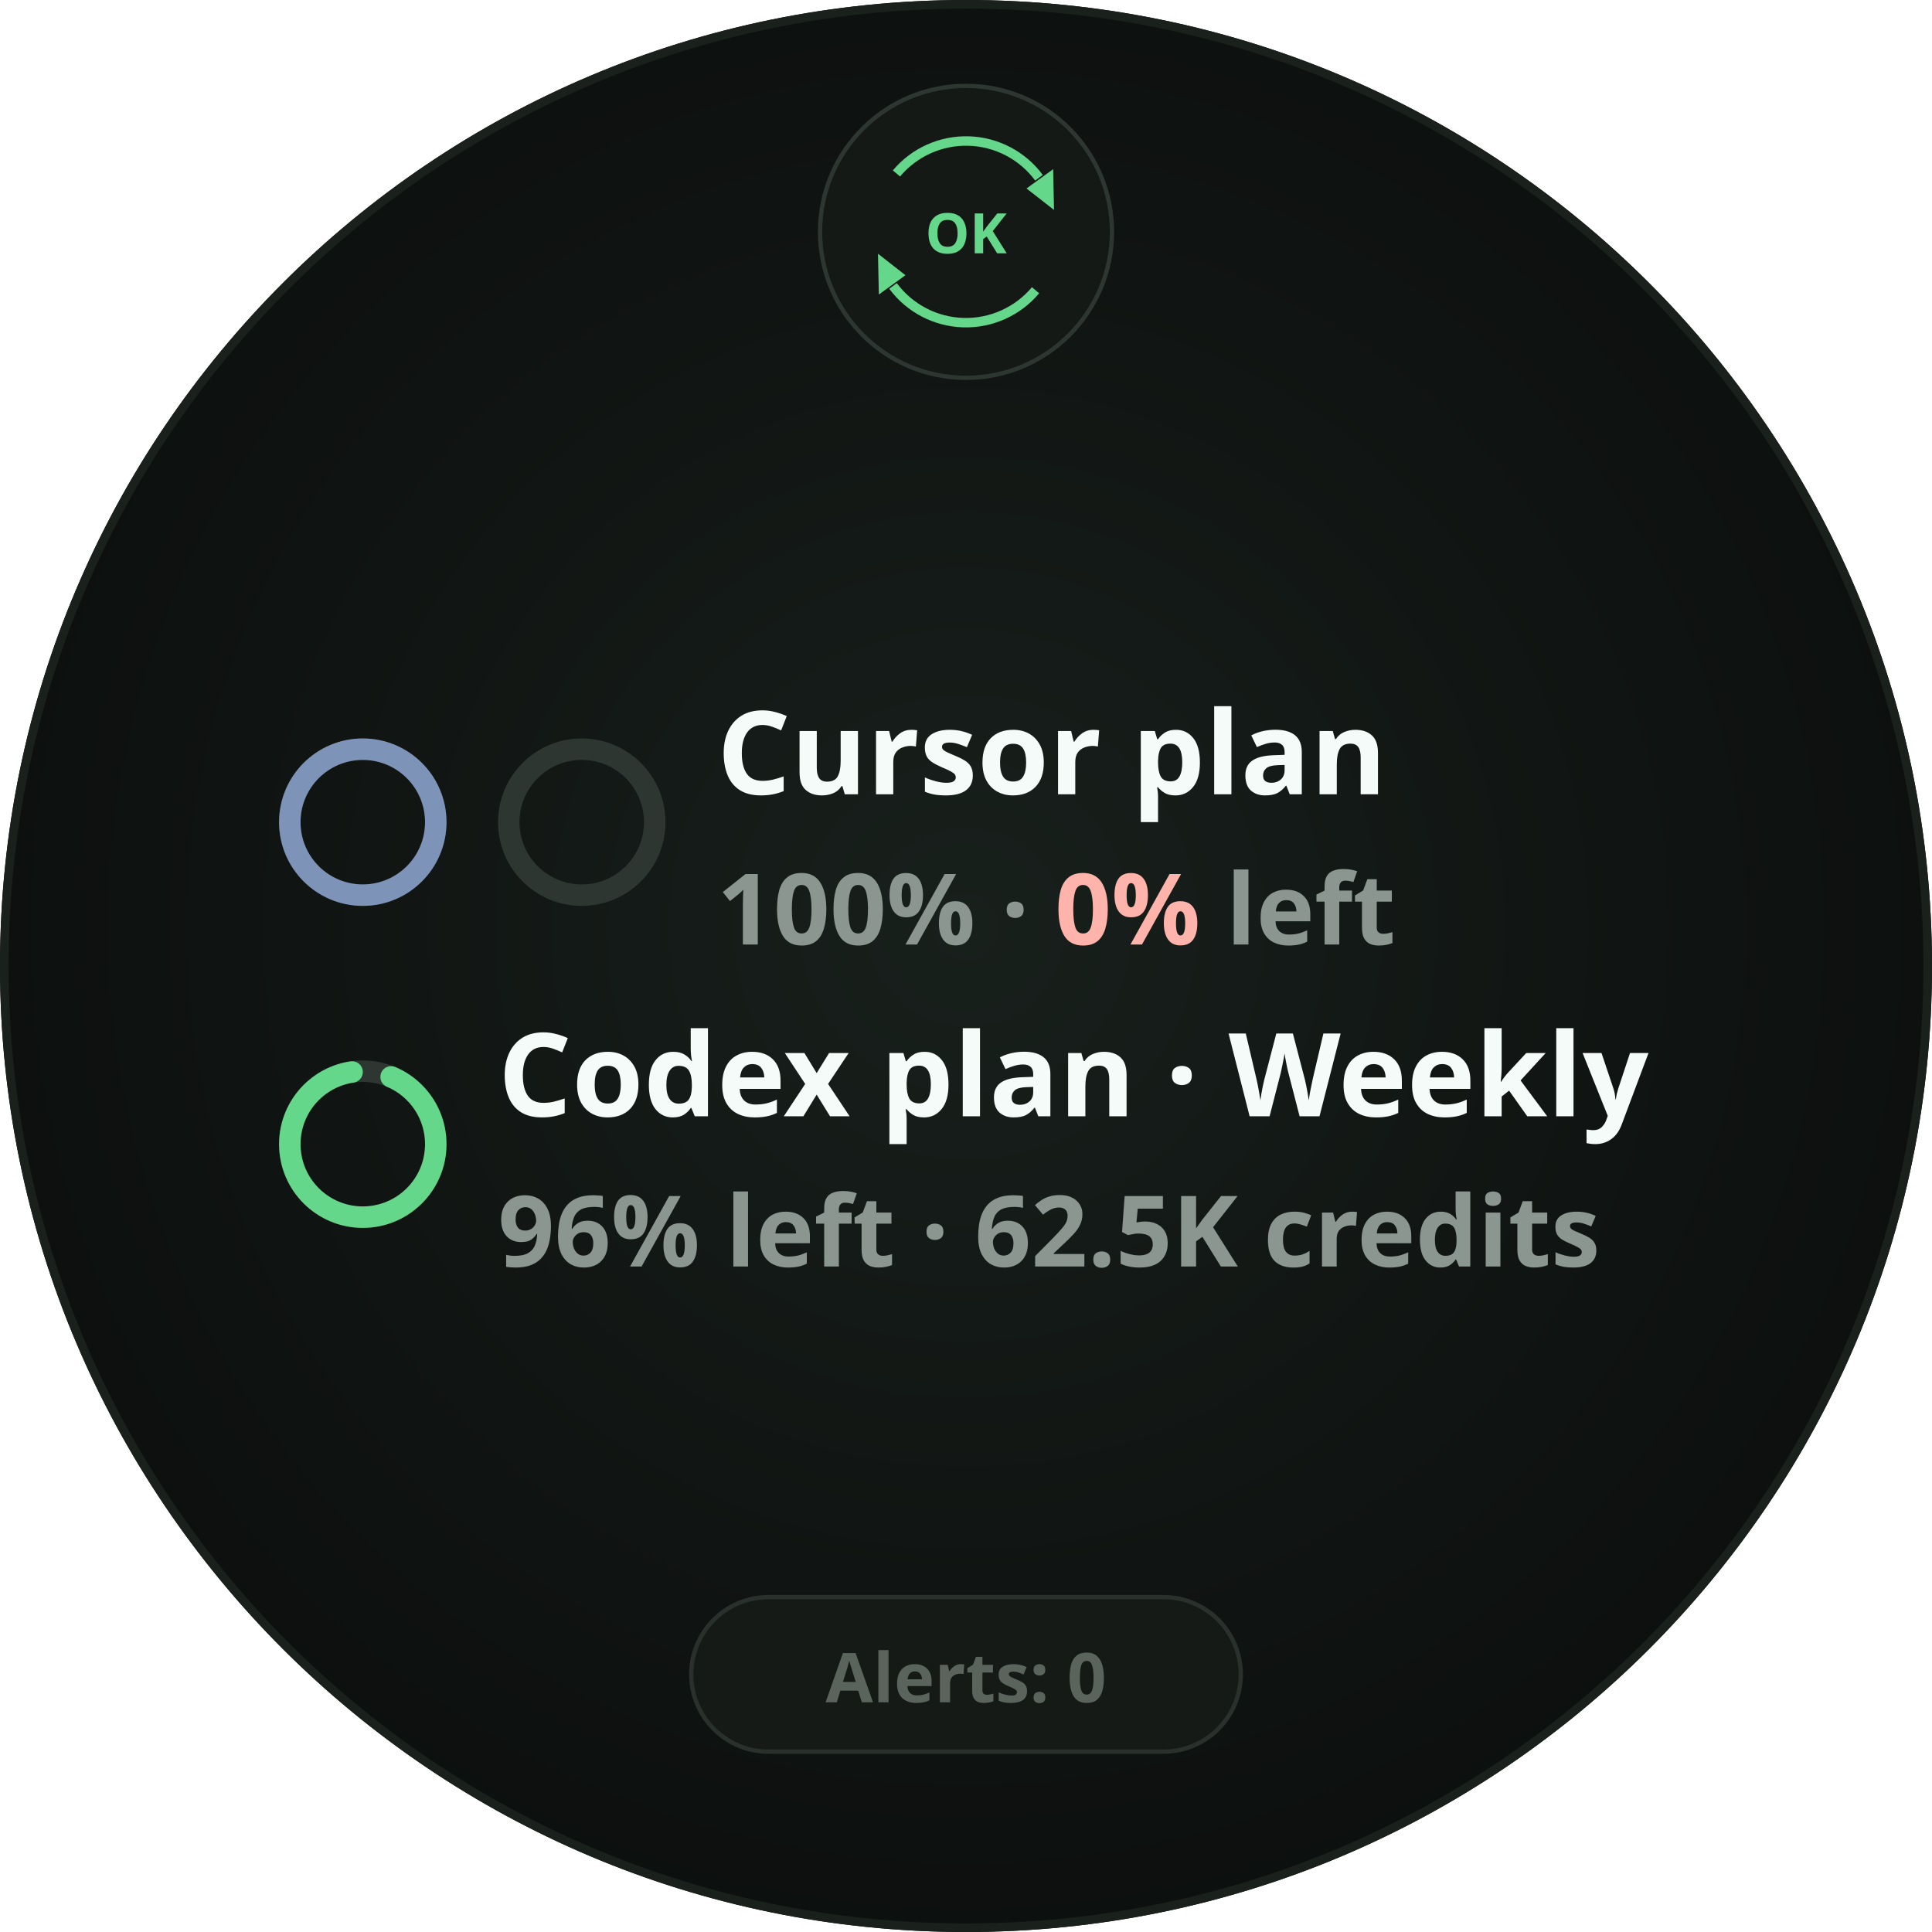
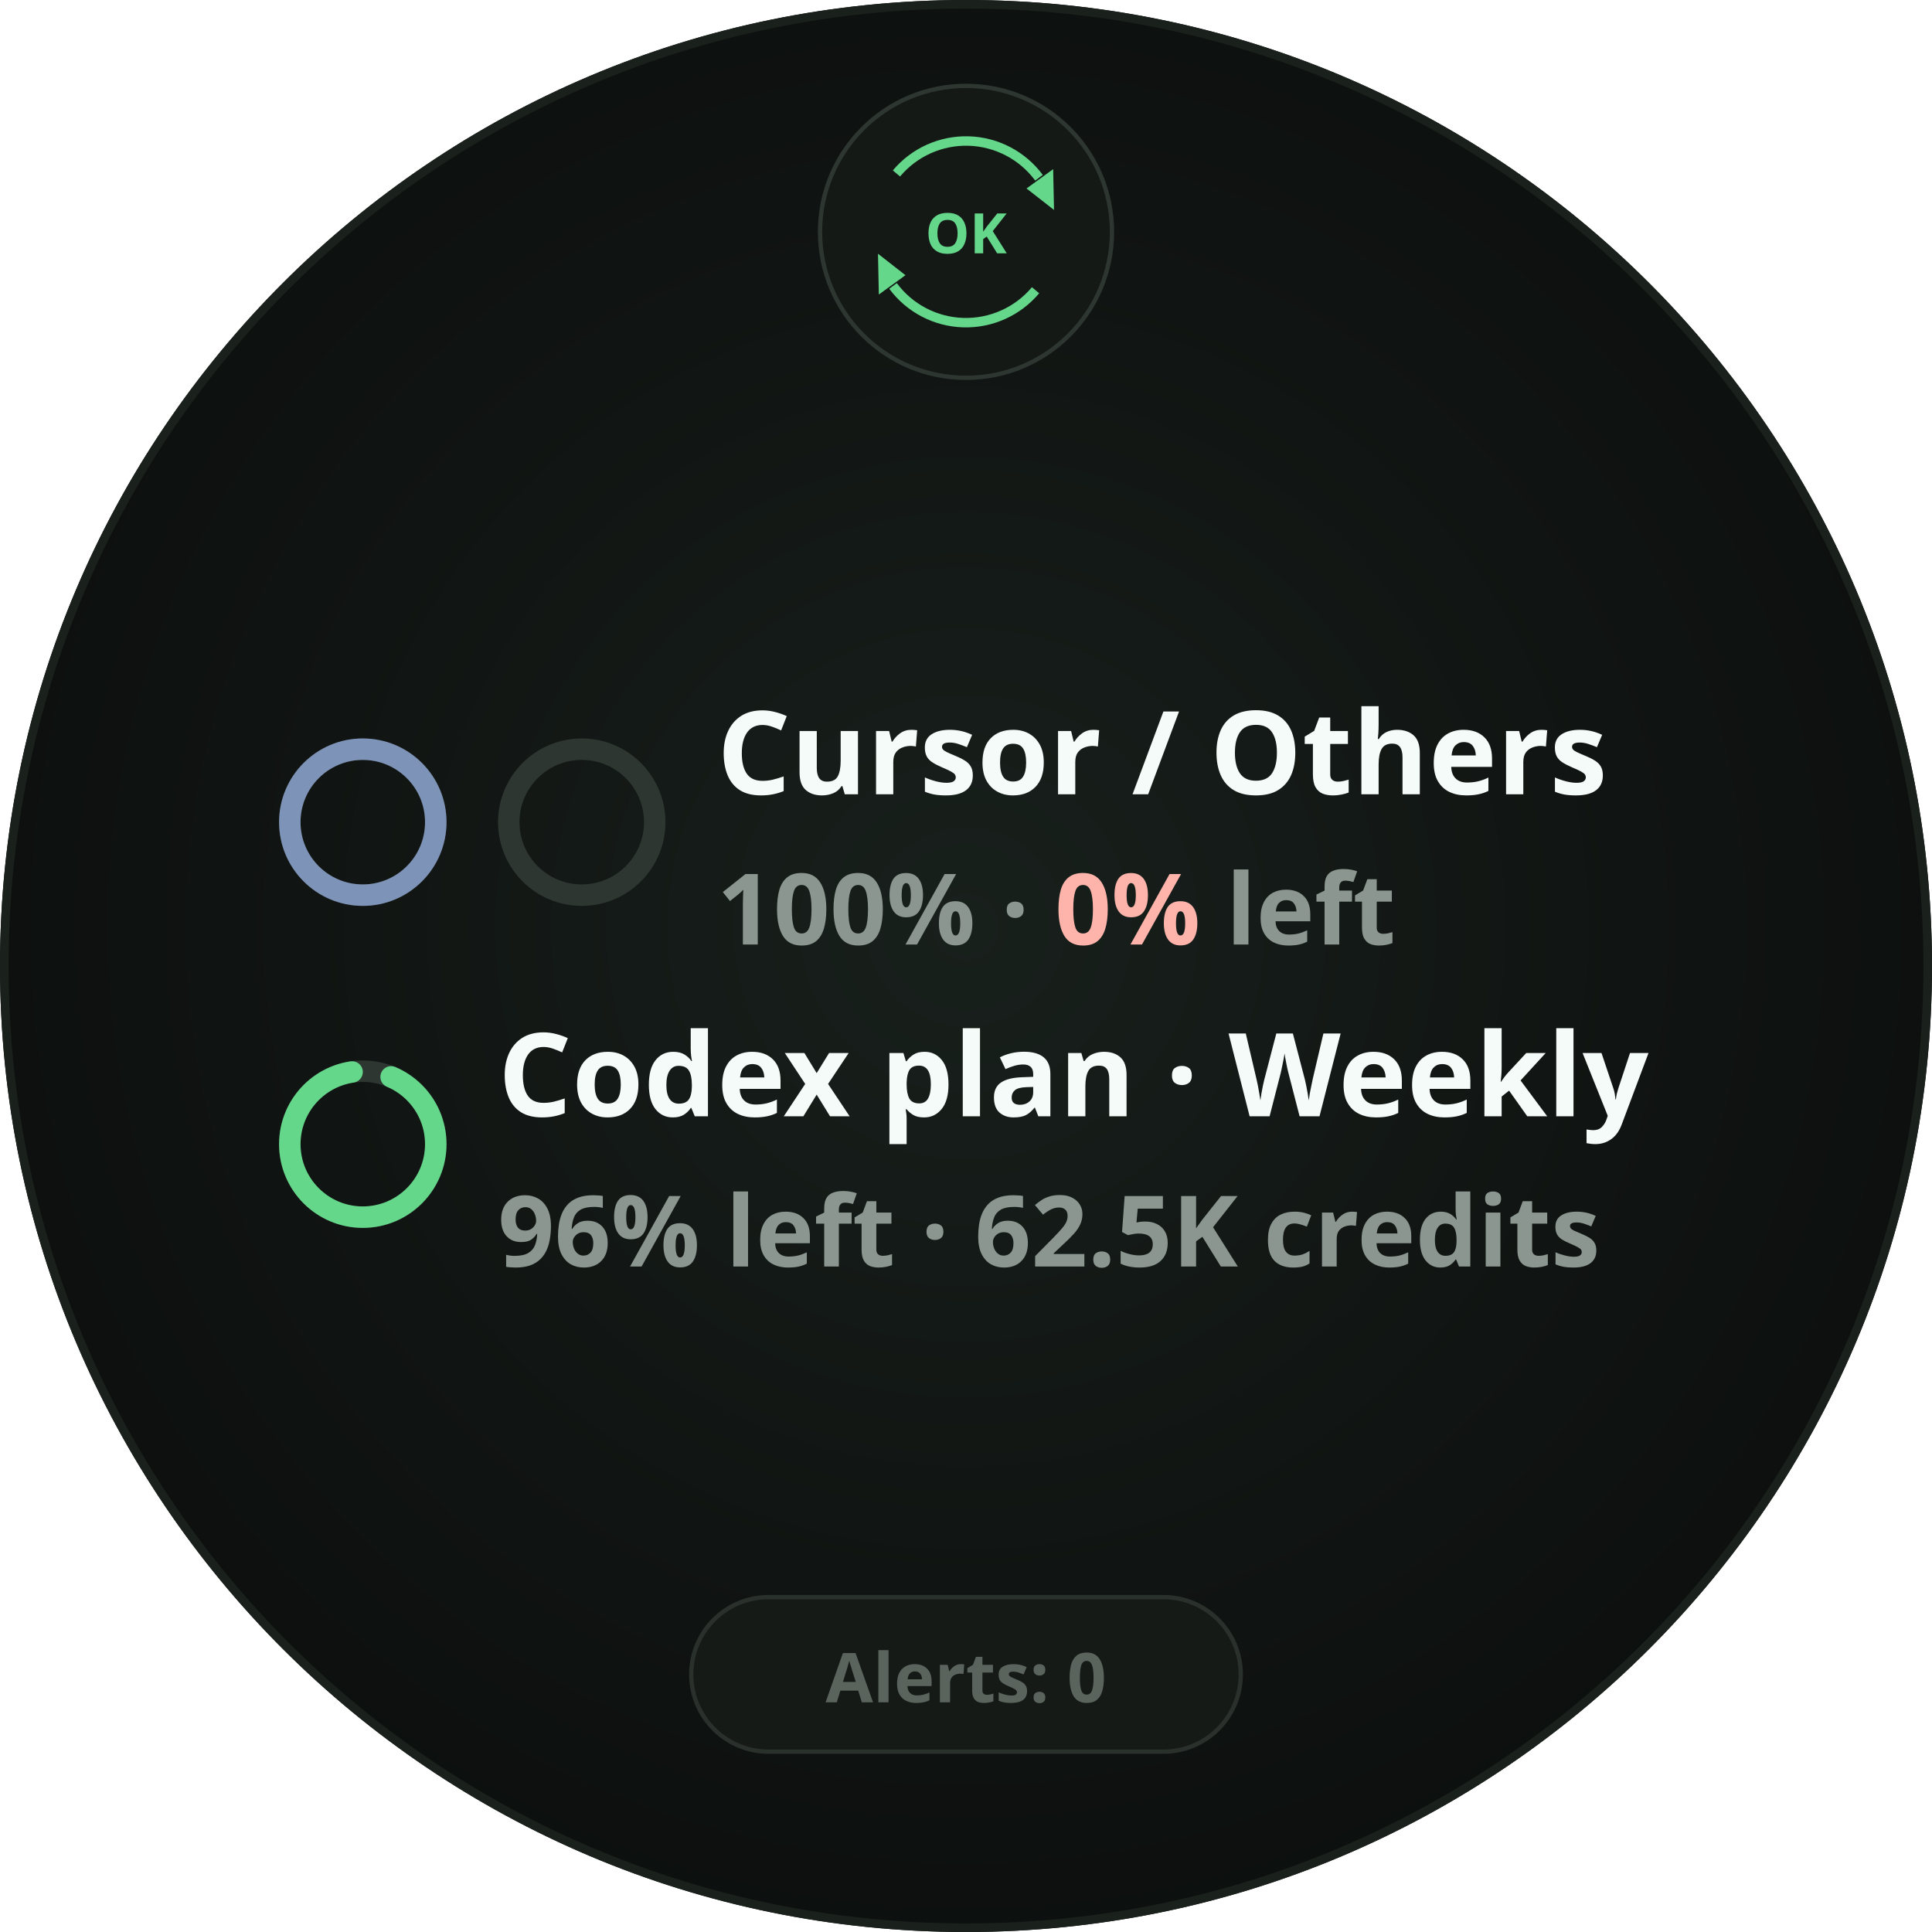
<svg xmlns="http://www.w3.org/2000/svg" width="450" height="450" viewBox="0 0 450 450" role="img" aria-label="Pair outer pool zero">
  <defs>
    <radialGradient id="lift" cx="50%" cy="48%" r="62%">
      <stop offset="0%" stop-color="#18201C" />
      <stop offset="55%" stop-color="#101412" />
      <stop offset="100%" stop-color="#0A0D0B" />
    </radialGradient>
    <clipPath id="roundClip">
      <circle cx="225" cy="225" r="225" />
    </clipPath>
  </defs>
  <g clip-path="url(#roundClip)">
    <rect width="450" height="450" fill="url(#lift)" />
    <circle cx="225" cy="54" r="34" fill="#141916" stroke="#2E3632" stroke-width="1" />
    <path d="M 208.8 40.4 A 21.15 21.15 0 0 1 242.0 41.4" fill="none" stroke="#65D78A" stroke-width="2.2" stroke-linecap="butt" opacity="1" />
    <path d="M 245.5 48.9       L 239.1 43.9       L 245.3 39.4 Z" fill="#65D78A" opacity="1" />
    <path d="M 241.2 67.6 A 21.15 21.15 0 0 1 208.0 66.6" fill="none" stroke="#65D78A" stroke-width="2.2" stroke-linecap="butt" opacity="1" />
    <path d="M 204.5 59.1       L 210.9 64.1       L 204.7 68.6 Z" fill="#65D78A" opacity="1" />
    <text x="225" y="59.0" text-anchor="middle" font-family="Noto Sans, sans-serif" font-size="13" font-weight="700" fill="#65D78A">OK</text>
    <circle cx="84.5" cy="191.5" r="17" fill="none" stroke="#2E3632" stroke-width="5" />
    <circle cx="84.5" cy="191.5" r="17" fill="none" stroke="#7E93B8" stroke-width="5" />
    <circle cx="135.5" cy="191.5" r="17" fill="none" stroke="#2E3632" stroke-width="5" />
-     <text x="167" y="185.0" font-family="Noto Sans, sans-serif" font-size="27" font-weight="700" fill="#F4FBF8">Cursor plan</text>
+     <text x="167" y="185.0" font-family="Noto Sans, sans-serif" font-size="27" font-weight="700" fill="#F4FBF8">Cursor / Others</text>
    <text x="167" y="220.0" font-family="Noto Sans, sans-serif" font-size="23" font-weight="700" fill="#8A968F">100% · <tspan fill="#FFB4AB">0%</tspan> left</text>
    <circle cx="84.5" cy="266.5" r="17" fill="none" stroke="#2E3632" stroke-width="5" />
    <circle cx="84.5" cy="266.5" r="17" fill="none" stroke="#65D78A" stroke-width="5" stroke-linecap="round" stroke-dasharray="97.542 106.814" stroke-dashoffset="-6.773" transform="rotate(-90 84.5 266.5)" />
    <text x="116" y="260.0" font-family="Noto Sans, sans-serif" font-size="27" font-weight="700" fill="#F4FBF8">Codex plan · Weekly</text>
    <text x="116" y="295.0" font-family="Noto Sans, sans-serif" font-size="23" font-weight="700" fill="#8A968F">96% left · 62.5K credits</text>
    <rect x="161.0" y="372" width="128.0" height="36" rx="18" fill="#171B18" stroke="#2A302C" stroke-width="1" fill-opacity="0.85" />
    <text x="225" y="396.5" text-anchor="middle" font-family="Noto Sans, sans-serif" font-size="16" font-weight="700" fill="#5A635C">Alerts: 0</text>
  </g>
  <circle cx="225" cy="225" r="224.0" fill="none" stroke="#1A201C" stroke-width="2" />
</svg>
